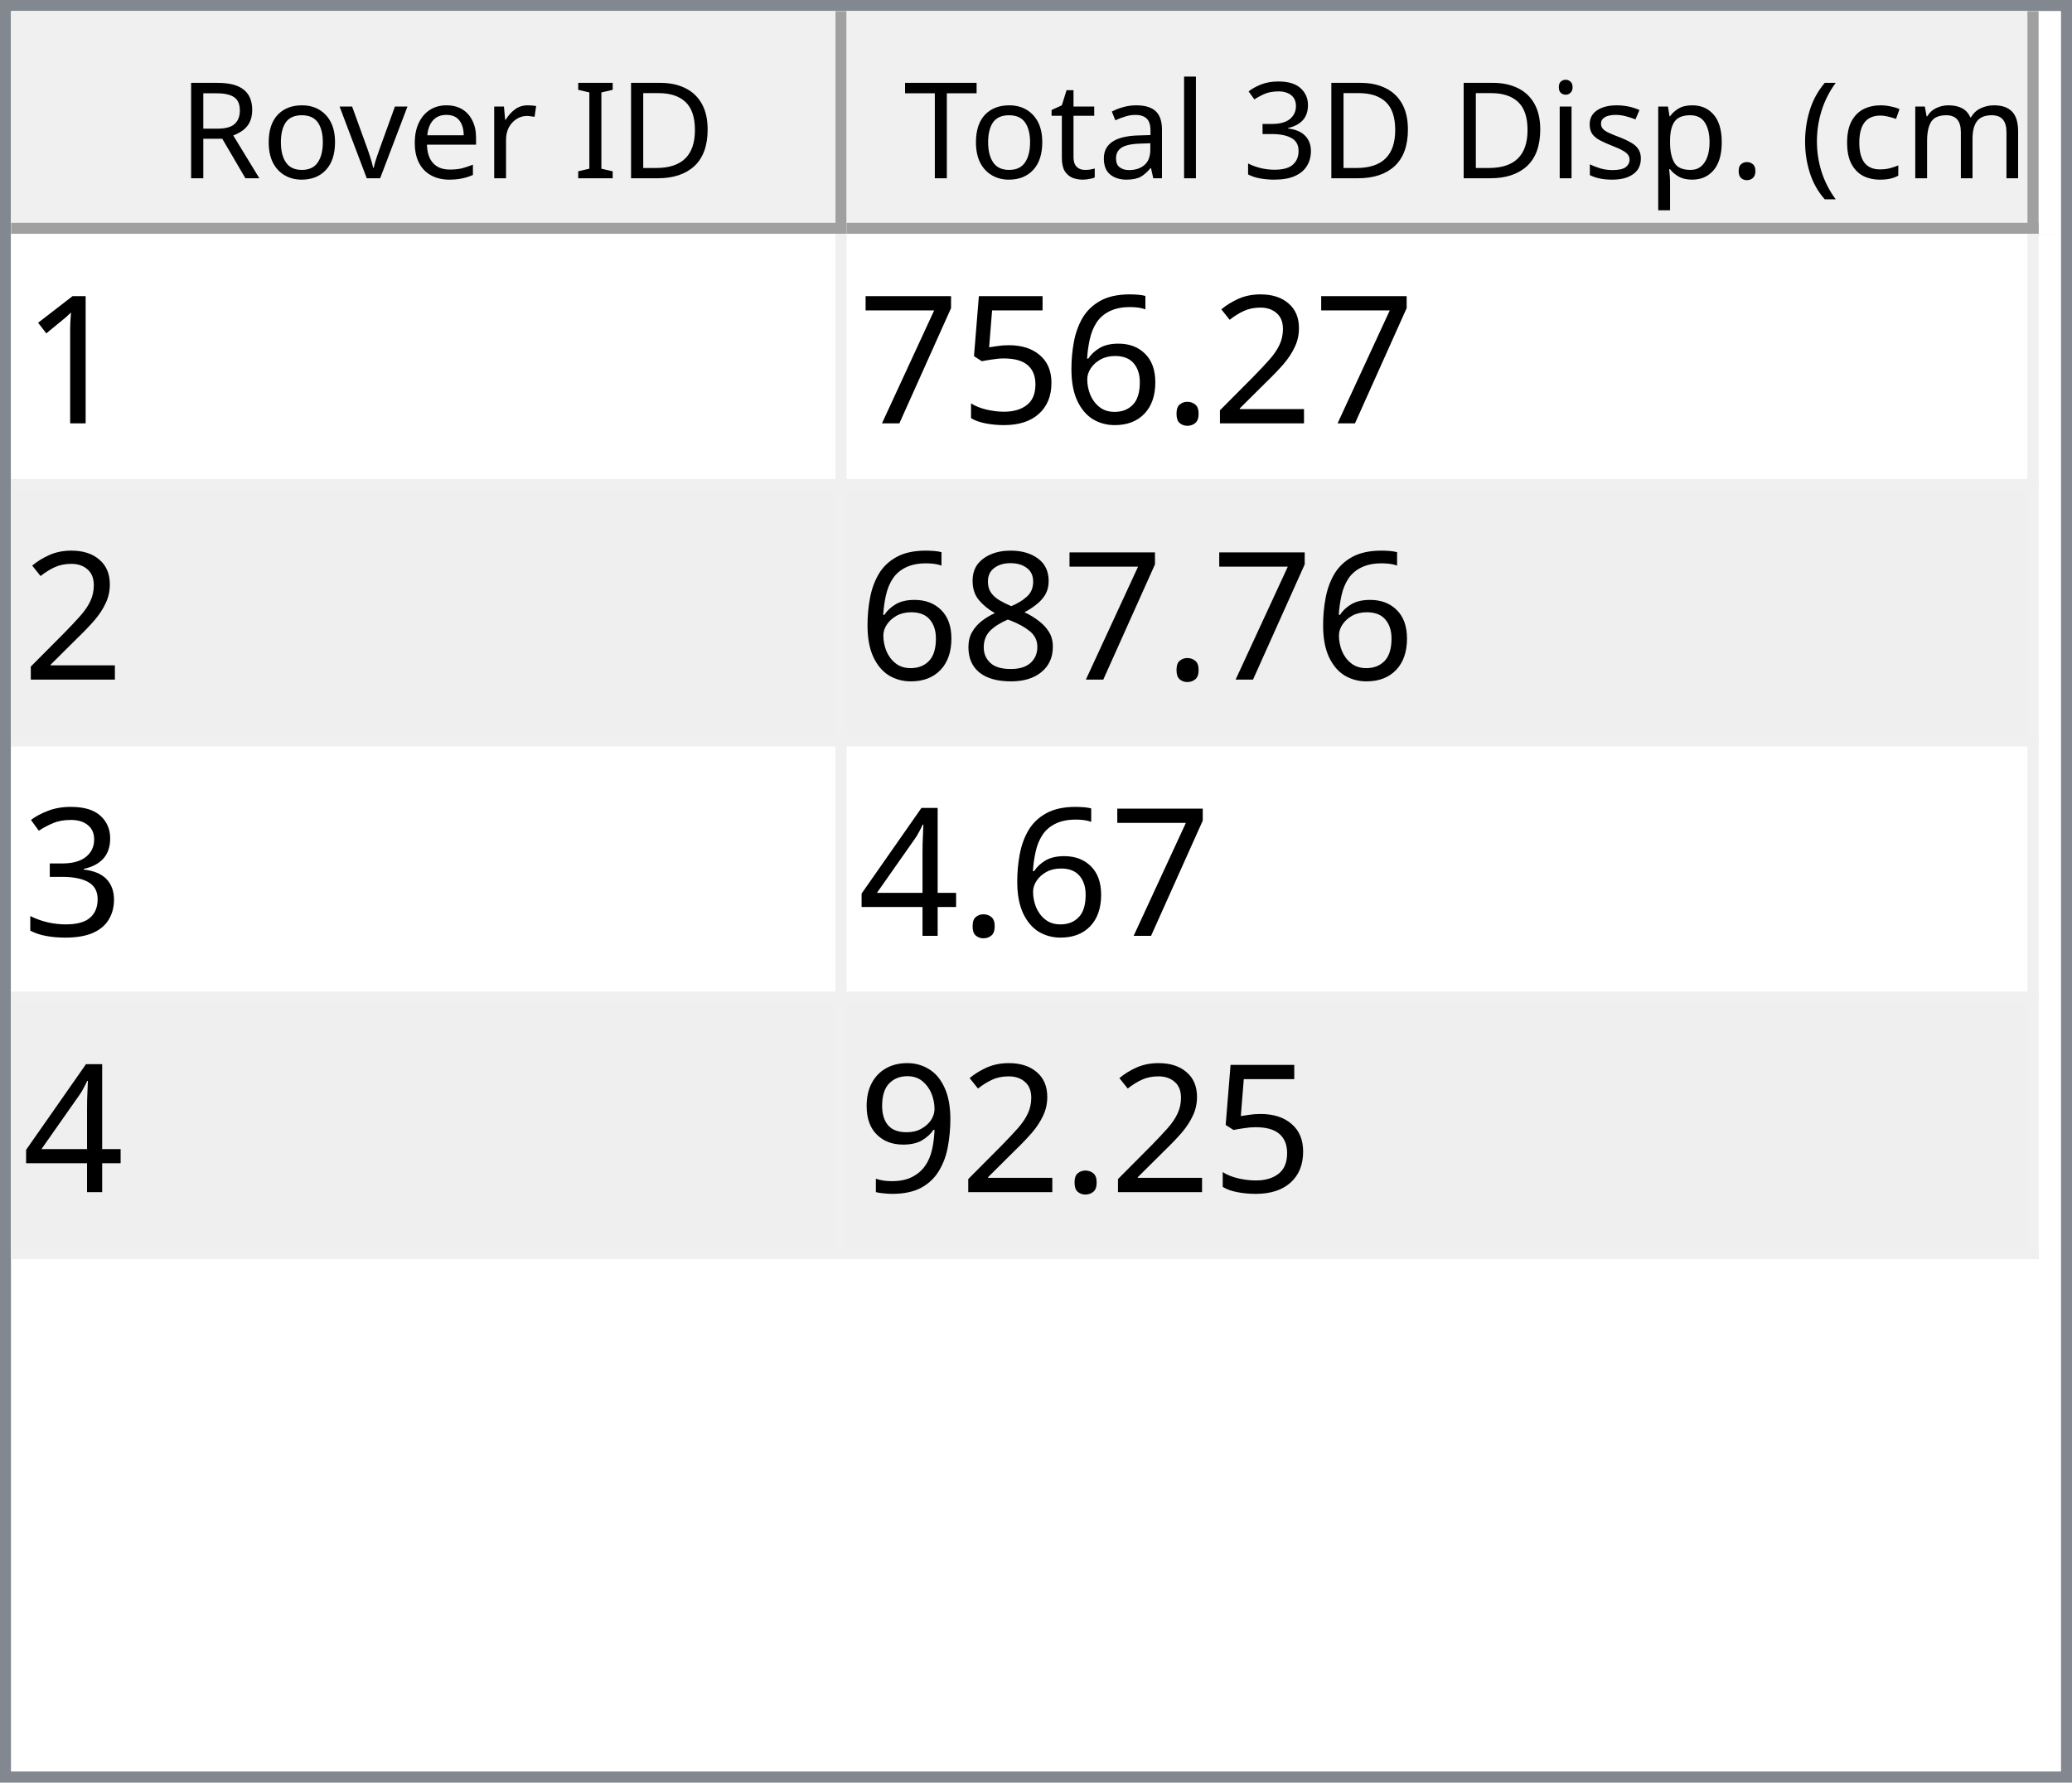
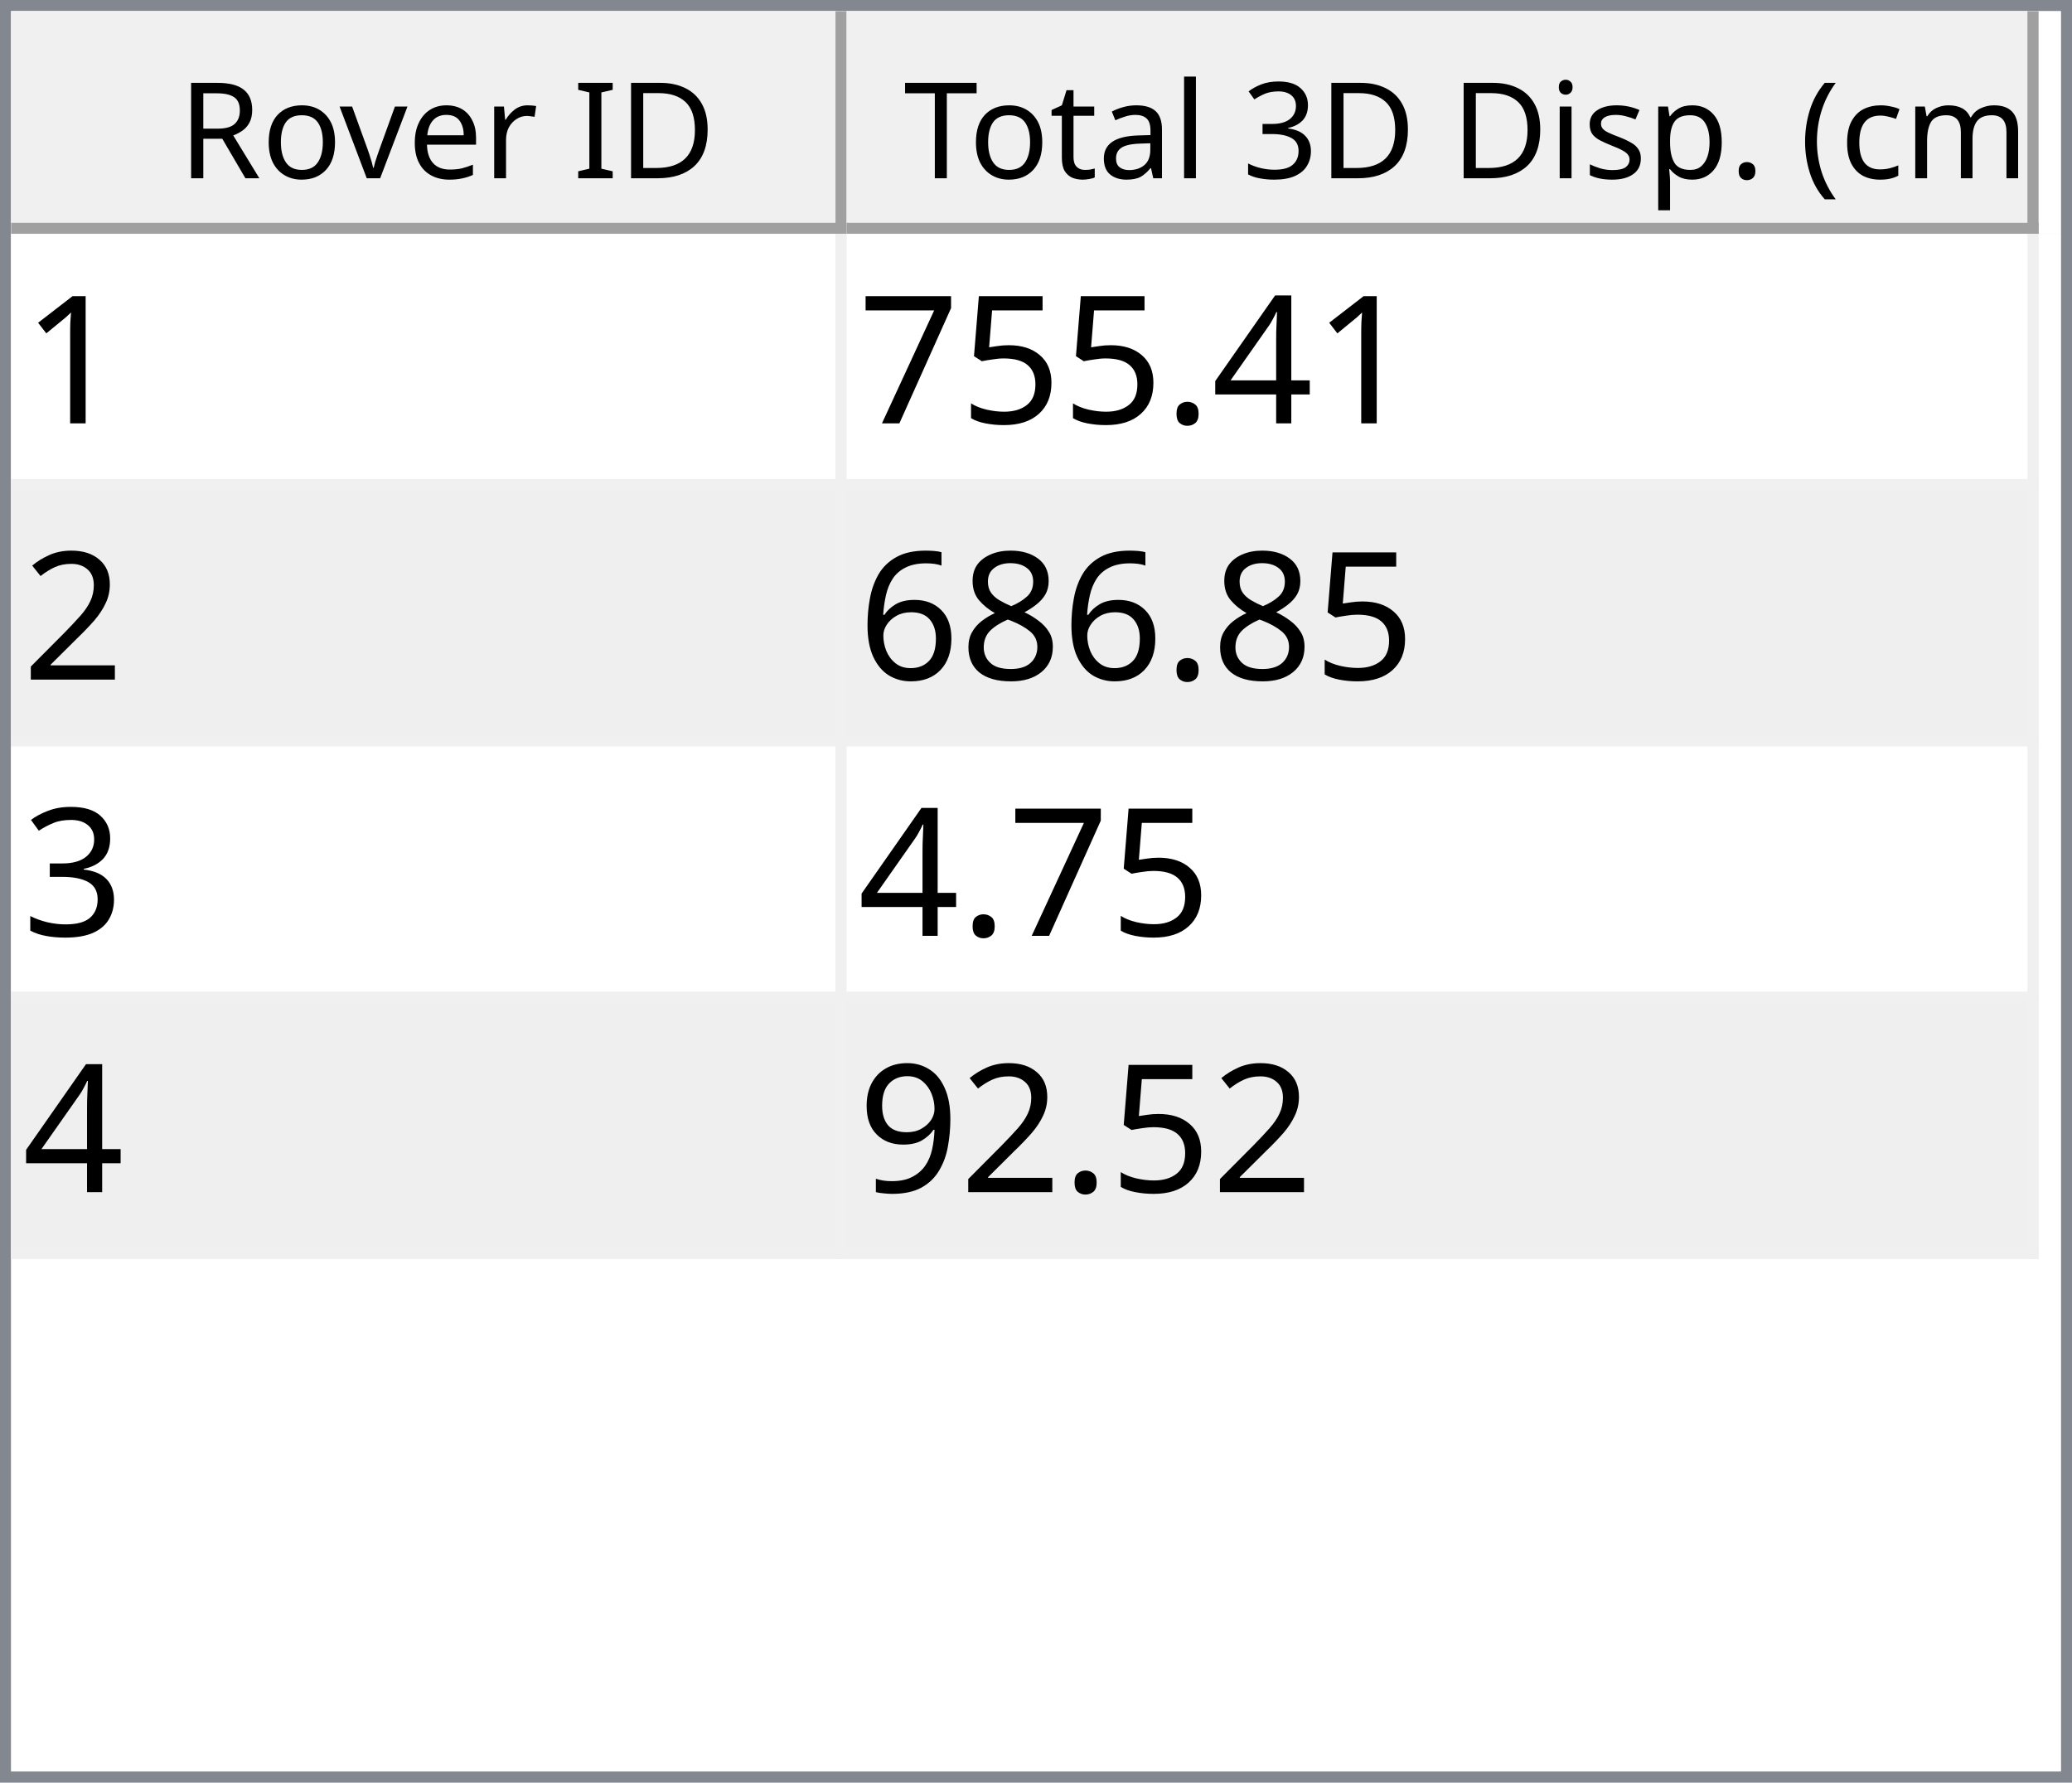
<svg xmlns="http://www.w3.org/2000/svg" style="fill-opacity:1; color-rendering:auto; color-interpolation:auto; text-rendering:auto; stroke:black; stroke-linecap:square; stroke-miterlimit:10; shape-rendering:auto; stroke-opacity:1; fill:black; stroke-dasharray:none; font-weight:normal; stroke-width:1; font-family:'Dialog'; font-style:normal; stroke-linejoin:miter; font-size:12px; stroke-dashoffset:0; image-rendering:auto;" width="186" height="160">
  <defs id="genericDefs" />
  <g>
    <defs id="defs1">
      <clipPath clipPathUnits="userSpaceOnUse" id="clipPath1">
        <path d="M0 0 L186 0 L186 160 L0 160 L0 0 Z" />
      </clipPath>
      <clipPath clipPathUnits="userSpaceOnUse" id="clipPath2">
        <path d="M0 0 L0 160 L186 160 L186 0 Z" />
      </clipPath>
      <clipPath clipPathUnits="userSpaceOnUse" id="clipPath3">
        <path d="M0 0 L0 20 L184 20 L184 0 Z" />
      </clipPath>
      <clipPath clipPathUnits="userSpaceOnUse" id="clipPath4">
        <path d="M0 0 L0 20 L75 20 L75 0 Z" />
      </clipPath>
      <clipPath clipPathUnits="userSpaceOnUse" id="clipPath5">
        <path d="M1 1 L1 19 L74 19 L74 1 Z" />
      </clipPath>
      <clipPath clipPathUnits="userSpaceOnUse" id="clipPath6">
        <path d="M0 0 L0 18 L73 18 L73 0 Z" />
      </clipPath>
      <clipPath clipPathUnits="userSpaceOnUse" id="clipPath7">
        <path d="M-0.5 -0.5 L-0.5 19.5 L74.5 19.5 L74.5 -0.5 Z" />
      </clipPath>
      <clipPath clipPathUnits="userSpaceOnUse" id="clipPath8">
        <path d="M0 0 L0 20 L107 20 L107 0 Z" />
      </clipPath>
      <clipPath clipPathUnits="userSpaceOnUse" id="clipPath9">
        <path d="M1 1 L1 19 L106 19 L106 1 Z" />
      </clipPath>
      <clipPath clipPathUnits="userSpaceOnUse" id="clipPath10">
        <path d="M0 0 L0 18 L105 18 L105 0 Z" />
      </clipPath>
      <clipPath clipPathUnits="userSpaceOnUse" id="clipPath11">
        <path d="M-0.5 -0.5 L-0.5 19.5 L106.5 19.5 L106.5 -0.5 Z" />
      </clipPath>
      <clipPath clipPathUnits="userSpaceOnUse" id="clipPath12">
        <path d="M0 0 L0 138 L184 138 L184 0 Z" />
      </clipPath>
      <clipPath clipPathUnits="userSpaceOnUse" id="clipPath13">
        <path d="M0 0 L0 92 L182 92 L182 0 Z" />
      </clipPath>
      <clipPath clipPathUnits="userSpaceOnUse" id="clipPath14">
        <path d="M-0.5 -0.5 L-0.5 91.5 L181.5 91.5 L181.5 -0.5 Z" />
      </clipPath>
      <clipPath clipPathUnits="userSpaceOnUse" id="clipPath15">
        <path d="M0 0 L0 22 L74 22 L74 0 Z" />
      </clipPath>
      <clipPath clipPathUnits="userSpaceOnUse" id="clipPath16">
        <path d="M0 0 L0 22 L106 22 L106 0 Z" />
      </clipPath>
      <font horiz-adv-x="64.551" id="font1">
        <font-face ascent="107.91" descent="25.098" units-per-em="100" style="font-style:normal; font-family:Segoe UI; font-weight:normal;" />
        <missing-glyph horiz-adv-x="64.551" d="M8.109 0 L8.109 68.266 L56.453 68.266 L56.453 0 L8.109 0 ZM15.328 7.234 L49.219 7.234 L49.219 61.031 L15.328 61.031 L15.328 7.234 Z" />
        <glyph unicode="D" horiz-adv-x="70.117" d="M9.188 0 L9.188 70.016 L28.516 70.016 Q65.531 70.016 65.531 35.891 Q65.531 19.672 55.25 9.836 Q44.969 0 27.734 0 L9.188 0 ZM17.391 62.594 L17.391 7.422 L27.828 7.422 Q41.609 7.422 49.273 14.797 Q56.938 22.172 56.938 35.688 Q56.938 62.594 28.328 62.594 L17.391 62.594 Z" />
        <glyph unicode="I" horiz-adv-x="26.611" d="M17.391 0 L9.188 0 L9.188 70.016 L17.391 70.016 L17.391 0 Z" />
        <glyph unicode=" " horiz-adv-x="27.393" d="" />
        <glyph unicode="r" horiz-adv-x="34.766" d="M34.188 41.891 Q32.078 43.5 28.125 43.5 Q23 43.5 19.555 38.672 Q16.109 33.844 16.109 25.484 L16.109 0 L8.109 0 L8.109 50 L16.109 50 L16.109 39.703 L16.312 39.703 Q18.016 44.969 21.531 47.922 Q25.047 50.875 29.391 50.875 Q32.516 50.875 34.188 50.203 L34.188 41.891 Z" />
        <glyph unicode="e" horiz-adv-x="52.295" d="M48.297 23 L12.984 23 Q13.188 14.656 17.484 10.109 Q21.781 5.562 29.297 5.562 Q37.75 5.562 44.828 11.141 L44.828 3.609 Q38.234 -1.172 27.391 -1.172 Q16.797 -1.172 10.742 5.641 Q4.688 12.453 4.688 24.812 Q4.688 36.469 11.305 43.82 Q17.922 51.172 27.734 51.172 Q37.547 51.172 42.922 44.828 Q48.297 38.484 48.297 27.203 L48.297 23 ZM40.094 29.781 Q40.047 36.719 36.75 40.578 Q33.453 44.438 27.594 44.438 Q21.922 44.438 17.969 40.383 Q14.016 36.328 13.094 29.781 L40.094 29.781 Z" />
        <glyph unicode="v" horiz-adv-x="47.9" d="M47.406 50 L27.484 0 L19.625 0 L0.688 50 L9.469 50 L22.172 13.672 Q23.578 9.672 23.922 6.688 L24.125 6.688 Q24.609 10.453 25.688 13.484 L38.969 50 L47.406 50 Z" />
        <glyph unicode="o" horiz-adv-x="58.594" d="M29 -1.172 Q17.922 -1.172 11.305 5.836 Q4.688 12.844 4.688 24.422 Q4.688 37.016 11.57 44.094 Q18.453 51.172 30.172 51.172 Q41.359 51.172 47.633 44.289 Q53.906 37.406 53.906 25.203 Q53.906 13.234 47.141 6.031 Q40.375 -1.172 29 -1.172 ZM29.594 44.438 Q21.875 44.438 17.383 39.188 Q12.891 33.938 12.891 24.703 Q12.891 15.828 17.43 10.695 Q21.969 5.562 29.594 5.562 Q37.359 5.562 41.531 10.594 Q45.703 15.625 45.703 24.906 Q45.703 34.281 41.531 39.359 Q37.359 44.438 29.594 44.438 Z" />
        <glyph unicode="R" horiz-adv-x="59.814" d="M59.375 0 L49.609 0 L37.891 19.625 Q36.281 22.359 34.766 24.289 Q33.25 26.219 31.664 27.438 Q30.078 28.656 28.25 29.219 Q26.422 29.781 24.125 29.781 L17.391 29.781 L17.391 0 L9.188 0 L9.188 70.016 L30.078 70.016 Q34.672 70.016 38.555 68.867 Q42.438 67.719 45.289 65.375 Q48.141 63.031 49.758 59.547 Q51.375 56.062 51.375 51.375 Q51.375 47.703 50.273 44.656 Q49.172 41.609 47.148 39.211 Q45.125 36.812 42.266 35.133 Q39.406 33.453 35.844 32.516 L35.844 32.328 Q37.594 31.547 38.891 30.547 Q40.188 29.547 41.359 28.18 Q42.531 26.812 43.68 25.078 Q44.828 23.344 46.234 21.047 L59.375 0 ZM17.391 62.594 L17.391 37.203 L28.516 37.203 Q31.594 37.203 34.203 38.133 Q36.812 39.062 38.719 40.797 Q40.625 42.531 41.703 45.047 Q42.781 47.562 42.781 50.688 Q42.781 56.297 39.141 59.445 Q35.5 62.594 28.609 62.594 L17.391 62.594 Z" />
        <glyph unicode=")" horiz-adv-x="30.176" d="M8.297 -15.922 L1.172 -15.922 Q16.406 2.344 16.406 26.812 Q16.406 51.469 1.078 70.016 L8.297 70.016 Q23.531 52.156 23.531 26.703 Q23.531 1.375 8.297 -15.922 Z" />
        <glyph unicode="m" horiz-adv-x="86.133" d="M79.109 0 L71.094 0 L71.094 28.719 Q71.094 37.016 68.531 40.727 Q65.969 44.438 59.906 44.438 Q54.781 44.438 51.195 39.75 Q47.609 35.062 47.609 28.516 L47.609 0 L39.594 0 L39.594 29.688 Q39.594 44.438 28.219 44.438 Q22.953 44.438 19.531 40.016 Q16.109 35.594 16.109 28.516 L16.109 0 L8.109 0 L8.109 50 L16.109 50 L16.109 42.094 L16.312 42.094 Q21.625 51.172 31.844 51.172 Q36.969 51.172 40.773 48.312 Q44.578 45.453 46 40.828 Q51.562 51.172 62.594 51.172 Q79.109 51.172 79.109 30.812 L79.109 0 Z" />
        <glyph unicode="c" horiz-adv-x="46.191" d="M42.188 2.297 Q36.422 -1.172 28.516 -1.172 Q17.828 -1.172 11.258 5.789 Q4.688 12.75 4.688 23.828 Q4.688 36.188 11.766 43.68 Q18.844 51.172 30.672 51.172 Q37.25 51.172 42.281 48.734 L42.281 40.531 Q36.719 44.438 30.375 44.438 Q22.703 44.438 17.797 38.945 Q12.891 33.453 12.891 24.516 Q12.891 15.719 17.508 10.641 Q22.125 5.562 29.891 5.562 Q36.422 5.562 42.188 9.906 L42.188 2.297 Z" />
        <glyph unicode="(" horiz-adv-x="30.176" d="M29.109 -15.922 L21.969 -15.922 Q6.844 1.375 6.844 26.703 Q6.844 52.156 21.969 70.016 L29.203 70.016 Q13.875 51.469 13.875 26.812 Q13.875 2.344 29.109 -15.922 Z" />
        <glyph unicode="." horiz-adv-x="21.68" d="M10.891 -1.078 Q8.641 -1.078 7.055 0.539 Q5.469 2.156 5.469 4.391 Q5.469 6.641 7.055 8.273 Q8.641 9.906 10.891 9.906 Q13.188 9.906 14.797 8.273 Q16.406 6.641 16.406 4.391 Q16.406 2.156 14.797 0.539 Q13.188 -1.078 10.891 -1.078 Z" />
        <glyph unicode="p" horiz-adv-x="58.789" d="M16.312 7.234 L16.109 7.234 L16.109 -23 L8.109 -23 L8.109 50 L16.109 50 L16.109 41.219 L16.312 41.219 Q22.219 51.172 33.594 51.172 Q43.266 51.172 48.688 44.461 Q54.109 37.75 54.109 26.469 Q54.109 13.922 48 6.375 Q41.891 -1.172 31.297 -1.172 Q21.578 -1.172 16.312 7.234 ZM16.109 27.391 L16.109 20.406 Q16.109 14.203 20.141 9.883 Q24.172 5.562 30.375 5.562 Q37.641 5.562 41.773 11.133 Q45.906 16.703 45.906 26.609 Q45.906 34.969 42.047 39.703 Q38.188 44.438 31.594 44.438 Q24.609 44.438 20.359 39.578 Q16.109 34.719 16.109 27.391 Z" />
        <glyph unicode="s" horiz-adv-x="42.432" d="M5.078 1.812 L5.078 10.406 Q11.625 5.562 19.484 5.562 Q30.031 5.562 30.031 12.594 Q30.031 14.594 29.125 15.992 Q28.219 17.391 26.68 18.461 Q25.141 19.531 23.07 20.383 Q21 21.234 18.609 22.172 Q15.281 23.484 12.766 24.828 Q10.25 26.172 8.57 27.859 Q6.891 29.547 6.031 31.695 Q5.172 33.844 5.172 36.719 Q5.172 40.234 6.789 42.945 Q8.406 45.656 11.086 47.484 Q13.766 49.312 17.211 50.242 Q20.656 51.172 24.312 51.172 Q30.812 51.172 35.938 48.922 L35.938 40.828 Q30.422 44.438 23.25 44.438 Q21 44.438 19.195 43.922 Q17.391 43.406 16.094 42.477 Q14.797 41.547 14.086 40.258 Q13.375 38.969 13.375 37.406 Q13.375 35.453 14.086 34.133 Q14.797 32.812 16.164 31.789 Q17.531 30.766 19.484 29.938 Q21.438 29.109 23.922 28.125 Q27.25 26.859 29.883 25.516 Q32.516 24.172 34.375 22.484 Q36.234 20.797 37.234 18.602 Q38.234 16.406 38.234 13.375 Q38.234 9.672 36.602 6.938 Q34.969 4.203 32.234 2.398 Q29.5 0.594 25.93 -0.289 Q22.359 -1.172 18.453 -1.172 Q10.75 -1.172 5.078 1.812 Z" />
        <glyph unicode="i" horiz-adv-x="24.219" d="M12.203 62.703 Q10.062 62.703 8.547 64.164 Q7.031 65.625 7.031 67.875 Q7.031 70.125 8.547 71.609 Q10.062 73.094 12.203 73.094 Q14.406 73.094 15.945 71.609 Q17.484 70.125 17.484 67.875 Q17.484 65.719 15.945 64.211 Q14.406 62.703 12.203 62.703 ZM16.109 0 L8.109 0 L8.109 50 L16.109 50 L16.109 0 Z" />
        <glyph unicode="3" horiz-adv-x="53.906" d="M46.531 19.828 Q46.531 15.094 44.75 11.211 Q42.969 7.328 39.719 4.57 Q36.469 1.812 31.93 0.297 Q27.391 -1.219 21.922 -1.219 Q11.922 -1.219 6 2.594 L6 11.188 Q13.094 5.609 22.219 5.609 Q25.875 5.609 28.828 6.539 Q31.781 7.469 33.906 9.227 Q36.031 10.984 37.18 13.477 Q38.328 15.969 38.328 19.094 Q38.328 32.812 18.797 32.812 L12.984 32.812 L12.984 39.594 L18.5 39.594 Q35.797 39.594 35.797 52.484 Q35.797 64.406 22.609 64.406 Q15.188 64.406 8.688 59.422 L8.688 67.188 Q15.375 71.188 24.609 71.188 Q29 71.188 32.57 69.969 Q36.141 68.75 38.68 66.555 Q41.219 64.359 42.609 61.281 Q44 58.203 44 54.5 Q44 40.672 30.031 36.719 L30.031 36.531 Q33.594 36.141 36.625 34.797 Q39.656 33.453 41.852 31.305 Q44.047 29.156 45.289 26.25 Q46.531 23.344 46.531 19.828 Z" />
        <glyph unicode="l" horiz-adv-x="24.219" d="M16.109 0 L8.109 0 L8.109 74.031 L16.109 74.031 L16.109 0 Z" />
        <glyph unicode="a" horiz-adv-x="50.879" d="M43.891 0 L35.891 0 L35.891 7.812 L35.688 7.812 Q30.469 -1.172 20.312 -1.172 Q12.844 -1.172 8.617 2.781 Q4.391 6.734 4.391 13.281 Q4.391 27.297 20.906 29.594 L35.891 31.688 Q35.891 44.438 25.594 44.438 Q16.547 44.438 9.281 38.281 L9.281 46.484 Q16.656 51.172 26.266 51.172 Q43.891 51.172 43.891 32.516 L43.891 0 ZM35.891 25.297 L23.828 23.641 Q18.266 22.859 15.43 20.875 Q12.594 18.891 12.594 13.875 Q12.594 10.203 15.211 7.883 Q17.828 5.562 22.172 5.562 Q28.125 5.562 32.008 9.742 Q35.891 13.922 35.891 20.312 L35.891 25.297 Z" />
        <glyph unicode="t" horiz-adv-x="33.887" d="M31.297 0.484 Q28.469 -1.078 23.828 -1.078 Q10.688 -1.078 10.688 13.578 L10.688 43.172 L2.094 43.172 L2.094 50 L10.688 50 L10.688 62.203 L18.703 64.797 L18.703 50 L31.297 50 L31.297 43.172 L18.703 43.172 L18.703 14.984 Q18.703 9.969 20.414 7.82 Q22.125 5.672 26.078 5.672 Q29.109 5.672 31.297 7.328 L31.297 0.484 Z" />
        <glyph unicode="T" horiz-adv-x="52.393" d="M50.594 62.594 L30.375 62.594 L30.375 0 L22.172 0 L22.172 62.594 L2 62.594 L2 70.016 L50.594 70.016 L50.594 62.594 Z" />
      </font>
      <font horiz-adv-x="75.0" id="font2">
        <font-face ascent="100.537" descent="21.973" units-per-em="100" style="font-style:normal; font-family:sans-serif; font-weight:normal;" />
        <missing-glyph horiz-adv-x="75.0" d="M12.5 0 L12.5 62.5 L62.5 62.5 L62.5 0 L12.5 0 ZM14.062 1.562 L60.938 1.562 L60.938 60.938 L14.062 60.938 L14.062 1.562 Z" />
        <glyph unicode="1" horiz-adv-x="55.615" d="M37.25 0 L28.469 0 L28.469 56 Q25.297 52.984 20.141 49.953 Q14.984 46.922 10.891 45.406 L10.891 53.906 Q18.266 57.375 23.781 62.305 Q29.297 67.234 31.594 71.875 L37.25 71.875 L37.25 0 Z" />
-         <glyph unicode="2" horiz-adv-x="55.615" d="M50.344 8.453 L50.344 0 L3.031 0 Q2.938 3.172 4.047 6.109 Q5.859 10.938 9.836 15.625 Q13.812 20.312 21.344 26.469 Q33.016 36.031 37.117 41.625 Q41.219 47.219 41.219 52.203 Q41.219 57.422 37.477 61.008 Q33.734 64.594 27.734 64.594 Q21.391 64.594 17.578 60.789 Q13.766 56.984 13.719 50.25 L4.688 51.172 Q5.609 61.281 11.664 66.578 Q17.719 71.875 27.938 71.875 Q38.234 71.875 44.242 66.164 Q50.25 60.453 50.25 52 Q50.25 47.703 48.492 43.555 Q46.734 39.406 42.656 34.812 Q38.578 30.219 29.109 22.219 Q21.188 15.578 18.945 13.211 Q16.703 10.844 15.234 8.453 L50.344 8.453 Z" />
+         <glyph unicode="4" horiz-adv-x="55.615" d="M32.328 0 L32.328 17.141 L1.266 17.141 L1.266 25.203 L33.938 71.578 L41.109 71.578 L41.109 25.203 L50.781 25.203 L50.781 17.141 L41.109 17.141 L41.109 0 L32.328 0 ZM32.328 25.203 L32.328 57.469 L9.906 25.203 L32.328 25.203 Z" />
        <glyph unicode="." horiz-adv-x="27.783" d="M9.078 0 L9.078 10.016 L19.094 10.016 L19.094 0 L9.078 0 Z" />
-         <glyph unicode="6" horiz-adv-x="55.615" d="M49.75 54.047 L41.016 53.375 Q39.844 58.547 37.703 60.891 Q34.125 64.656 28.906 64.656 Q24.703 64.656 21.531 62.312 Q17.391 59.281 14.992 53.469 Q12.594 47.656 12.5 36.922 Q15.672 41.75 20.266 44.094 Q24.859 46.438 29.891 46.438 Q38.672 46.438 44.852 39.969 Q51.031 33.5 51.031 23.25 Q51.031 16.5 48.125 10.719 Q45.219 4.938 40.141 1.859 Q35.062 -1.219 28.609 -1.219 Q17.625 -1.219 10.695 6.859 Q3.766 14.938 3.766 33.5 Q3.766 54.25 11.422 63.672 Q18.109 71.875 29.438 71.875 Q37.891 71.875 43.289 67.141 Q48.688 62.406 49.75 54.047 ZM13.875 23.188 Q13.875 18.656 15.797 14.508 Q17.719 10.359 21.188 8.18 Q24.656 6 28.469 6 Q34.031 6 38.039 10.492 Q42.047 14.984 42.047 22.703 Q42.047 30.125 38.086 34.398 Q34.125 38.672 28.125 38.672 Q22.172 38.672 18.023 34.398 Q13.875 30.125 13.875 23.188 Z" />
        <glyph unicode="5" horiz-adv-x="55.615" d="M4.156 18.75 L13.375 19.531 Q14.406 12.797 18.141 9.398 Q21.875 6 27.156 6 Q33.5 6 37.891 10.789 Q42.281 15.578 42.281 23.484 Q42.281 31 38.062 35.352 Q33.844 39.703 27 39.703 Q22.75 39.703 19.336 37.773 Q15.922 35.844 13.969 32.766 L5.719 33.844 L12.641 70.609 L48.25 70.609 L48.25 62.203 L19.672 62.203 L15.828 42.969 Q22.266 47.469 29.344 47.469 Q38.719 47.469 45.164 40.969 Q51.609 34.469 51.609 24.266 Q51.609 14.547 45.953 7.469 Q39.062 -1.219 27.156 -1.219 Q17.391 -1.219 11.211 4.25 Q5.031 9.719 4.156 18.75 Z" />
        <glyph unicode="7" horiz-adv-x="55.615" d="M4.734 62.203 L4.734 70.656 L51.078 70.656 L51.078 63.812 Q44.234 56.547 37.523 44.484 Q30.812 32.422 27.156 19.672 Q24.516 10.688 23.781 0 L14.75 0 Q14.891 8.453 18.062 20.414 Q21.234 32.375 27.172 43.484 Q33.109 54.594 39.797 62.203 L4.734 62.203 Z" />
+         <glyph unicode="2" horiz-adv-x="55.615" d="M50.344 8.453 L50.344 0 L3.031 0 Q2.938 3.172 4.047 6.109 Q5.859 10.938 9.836 15.625 Q13.812 20.312 21.344 26.469 Q33.016 36.031 37.117 41.625 Q41.219 47.219 41.219 52.203 Q41.219 57.422 37.477 61.008 Q33.734 64.594 27.734 64.594 Q21.391 64.594 17.578 60.789 Q13.766 56.984 13.719 50.25 L4.688 51.172 Q5.609 61.281 11.664 66.578 Q17.719 71.875 27.938 71.875 Q38.234 71.875 44.242 66.164 Q50.25 60.453 50.25 52 Q50.25 47.703 48.492 43.555 Q46.734 39.406 42.656 34.812 Q38.578 30.219 29.109 22.219 Q21.188 15.578 18.945 13.211 Q16.703 10.844 15.234 8.453 L50.344 8.453 Z" />
        <glyph unicode="8" horiz-adv-x="55.615" d="M17.672 38.812 Q12.203 40.828 9.57 44.539 Q6.938 48.25 6.938 53.422 Q6.938 61.234 12.555 66.555 Q18.172 71.875 27.484 71.875 Q36.859 71.875 42.578 66.43 Q48.297 60.984 48.297 53.172 Q48.297 48.188 45.68 44.508 Q43.062 40.828 37.75 38.812 Q44.344 36.672 47.781 31.883 Q51.219 27.094 51.219 20.453 Q51.219 11.281 44.727 5.031 Q38.234 -1.219 27.641 -1.219 Q17.047 -1.219 10.547 5.055 Q4.047 11.328 4.047 20.703 Q4.047 27.688 7.594 32.398 Q11.141 37.109 17.672 38.812 ZM15.922 53.719 Q15.922 48.641 19.195 45.414 Q22.469 42.188 27.688 42.188 Q32.766 42.188 36.016 45.383 Q39.266 48.578 39.266 53.219 Q39.266 58.062 35.914 61.359 Q32.562 64.656 27.594 64.656 Q22.562 64.656 19.242 61.43 Q15.922 58.203 15.922 53.719 ZM13.094 20.656 Q13.094 16.891 14.875 13.375 Q16.656 9.859 20.172 7.93 Q23.688 6 27.734 6 Q34.031 6 38.133 10.055 Q42.234 14.109 42.234 20.359 Q42.234 26.703 38.016 30.859 Q33.797 35.016 27.438 35.016 Q21.234 35.016 17.164 30.914 Q13.094 26.812 13.094 20.656 Z" />
+         <glyph unicode="6" horiz-adv-x="55.615" d="M49.75 54.047 L41.016 53.375 Q39.844 58.547 37.703 60.891 Q34.125 64.656 28.906 64.656 Q24.703 64.656 21.531 62.312 Q17.391 59.281 14.992 53.469 Q12.594 47.656 12.5 36.922 Q15.672 41.75 20.266 44.094 Q24.859 46.438 29.891 46.438 Q38.672 46.438 44.852 39.969 Q51.031 33.5 51.031 23.25 Q51.031 16.5 48.125 10.719 Q45.219 4.938 40.141 1.859 Q35.062 -1.219 28.609 -1.219 Q17.625 -1.219 10.695 6.859 Q3.766 14.938 3.766 33.5 Q3.766 54.25 11.422 63.672 Q18.109 71.875 29.438 71.875 Q37.891 71.875 43.289 67.141 Q48.688 62.406 49.75 54.047 ZM13.875 23.188 Q13.875 18.656 15.797 14.508 Q17.719 10.359 21.188 8.18 Q24.656 6 28.469 6 Q34.031 6 38.039 10.492 Q42.047 14.984 42.047 22.703 Q42.047 30.125 38.086 34.398 Q34.125 38.672 28.125 38.672 Q22.172 38.672 18.023 34.398 Q13.875 30.125 13.875 23.188 Z" />
        <glyph unicode="3" horiz-adv-x="55.615" d="M4.203 18.891 L12.984 20.062 Q14.5 12.594 18.141 9.297 Q21.781 6 27 6 Q33.203 6 37.477 10.297 Q41.75 14.594 41.75 20.953 Q41.75 27 37.797 30.93 Q33.844 34.859 27.734 34.859 Q25.25 34.859 21.531 33.891 L22.516 41.609 Q23.391 41.5 23.922 41.5 Q29.547 41.5 34.039 44.43 Q38.531 47.359 38.531 53.469 Q38.531 58.297 35.258 61.477 Q31.984 64.656 26.812 64.656 Q21.688 64.656 18.266 61.43 Q14.844 58.203 13.875 51.766 L5.078 53.328 Q6.688 62.156 12.398 67.016 Q18.109 71.875 26.609 71.875 Q32.469 71.875 37.398 69.359 Q42.328 66.844 44.945 62.5 Q47.562 58.156 47.562 53.266 Q47.562 48.641 45.07 44.828 Q42.578 41.016 37.703 38.766 Q44.047 37.312 47.562 32.695 Q51.078 28.078 51.078 21.141 Q51.078 11.766 44.242 5.25 Q37.406 -1.266 26.953 -1.266 Q17.531 -1.266 11.305 4.352 Q5.078 9.969 4.203 18.891 Z" />
-         <glyph unicode="4" horiz-adv-x="55.615" d="M32.328 0 L32.328 17.141 L1.266 17.141 L1.266 25.203 L33.938 71.578 L41.109 71.578 L41.109 25.203 L50.781 25.203 L50.781 17.141 L41.109 17.141 L41.109 0 L32.328 0 ZM32.328 25.203 L32.328 57.469 L9.906 25.203 L32.328 25.203 Z" />
        <glyph unicode="9" horiz-adv-x="55.615" d="M5.469 16.547 L13.922 17.328 Q14.984 11.375 18.016 8.688 Q21.047 6 25.781 6 Q29.828 6 32.883 7.859 Q35.938 9.719 37.891 12.82 Q39.844 15.922 41.164 21.195 Q42.484 26.469 42.484 31.938 Q42.484 32.516 42.438 33.688 Q39.797 29.5 35.234 26.883 Q30.672 24.266 25.344 24.266 Q16.453 24.266 10.305 30.711 Q4.156 37.156 4.156 47.703 Q4.156 58.594 10.578 65.234 Q17 71.875 26.656 71.875 Q33.641 71.875 39.43 68.117 Q45.219 64.359 48.219 57.398 Q51.219 50.438 51.219 37.25 Q51.219 23.531 48.242 15.406 Q45.266 7.281 39.383 3.031 Q33.5 -1.219 25.594 -1.219 Q17.188 -1.219 11.867 3.445 Q6.547 8.109 5.469 16.547 ZM41.453 48.141 Q41.453 55.719 37.43 60.156 Q33.406 64.594 27.734 64.594 Q21.875 64.594 17.531 59.812 Q13.188 55.031 13.188 47.406 Q13.188 40.578 17.312 36.305 Q21.438 32.031 27.484 32.031 Q33.594 32.031 37.523 36.305 Q41.453 40.578 41.453 48.141 Z" />
      </font>
    </defs>
    <g style="fill:white; stroke:white;">
      <rect x="0" y="0" width="186" style="clip-path:url(#clipPath1); stroke:none;" height="160" />
    </g>
    <g style="fill:white; text-rendering:optimizeSpeed; color-rendering:optimizeSpeed; image-rendering:optimizeSpeed; shape-rendering:crispEdges; stroke:white; color-interpolation:sRGB;">
      <rect x="0" width="186" height="160" y="0" style="stroke:none;" />
      <path style="stroke:none;" d="M0 160 L186 160 L186 0 L0 0 Z" />
    </g>
    <g style="fill:rgb(240,240,240); font-family:'Segoe UI'; stroke:rgb(240,240,240);">
      <rect x="0" y="0" width="186" style="clip-path:url(#clipPath2); stroke:none;" height="160" />
    </g>
    <g style="fill:rgb(130,135,144); font-family:'Segoe UI'; stroke:rgb(130,135,144);">
      <path d="M0 0 L186 0 L186 160 L0 160 L0 0 ZM1 1 L185 1 L185 159 L1 159 L1 1 Z" style="fill-rule:evenodd; clip-path:url(#clipPath2); stroke:none;" />
    </g>
    <g style="fill:white; font-family:'Segoe UI'; stroke:white;" transform="translate(1,1)">
      <rect x="0" y="0" width="184" style="clip-path:url(#clipPath3); stroke:none;" height="20" />
    </g>
    <g style="fill:rgb(240,240,240); font-family:'Segoe UI'; stroke:rgb(240,240,240);" transform="translate(1,1)">
      <rect x="0" y="0" width="75" style="clip-path:url(#clipPath4); stroke:none;" height="20" />
    </g>
    <g style="font-family:'Segoe UI';" transform="translate(2,2)">
      <text x="14" xml:space="preserve" y="14" style="clip-path:url(#clipPath6); stroke:none;">Rover ID</text>
    </g>
    <g style="fill:rgb(160,160,160); font-family:'Segoe UI'; stroke:rgb(160,160,160); stroke-linejoin:bevel;" transform="translate(1.5,1.5)">
      <line x1="74" x2="74" y1="0" style="fill:none; clip-path:url(#clipPath7);" y2="19" />
    </g>
    <g style="fill:rgb(160,160,160); font-family:'Segoe UI'; stroke:rgb(160,160,160); stroke-linejoin:bevel;" transform="matrix(1,0,0,1,1,1) translate(0.5,0.5)">
      <line x1="0" x2="74" y1="19" style="fill:none; clip-path:url(#clipPath7);" y2="19" />
    </g>
    <g style="fill:rgb(240,240,240); font-family:'Segoe UI'; stroke:rgb(240,240,240);" transform="translate(76,1)">
      <rect x="0" y="0" width="107" style="clip-path:url(#clipPath8); stroke:none;" height="20" />
    </g>
    <g style="font-family:'Segoe UI';" transform="translate(77,2)">
      <text x="1" xml:space="preserve" y="14" style="clip-path:url(#clipPath10); stroke:none;"> Total 3D Disp. (cm)</text>
    </g>
    <g style="fill:rgb(160,160,160); font-family:'Segoe UI'; stroke:rgb(160,160,160); stroke-linejoin:bevel;" transform="translate(76.5,1.5)">
      <line x1="106" x2="106" y1="0" style="fill:none; clip-path:url(#clipPath11);" y2="19" />
    </g>
    <g style="fill:rgb(160,160,160); font-family:'Segoe UI'; stroke:rgb(160,160,160); stroke-linejoin:bevel;" transform="matrix(1,0,0,1,76,1) translate(0.5,0.5)">
      <line x1="0" x2="106" y1="19" style="fill:none; clip-path:url(#clipPath11);" y2="19" />
    </g>
    <g style="fill:white; font-family:'Segoe UI'; stroke:white;" transform="translate(1,21)">
      <rect x="0" y="0" width="184" style="clip-path:url(#clipPath12); stroke:none;" height="138" />
    </g>
    <g style="fill:rgb(240,240,240); font-size:16px; font-family:sans-serif; stroke:rgb(240,240,240);" transform="translate(1,21)">
      <rect x="0" y="0" width="182" style="clip-path:url(#clipPath13); stroke:none;" height="92" />
      <line transform="translate(0.5,0.5)" x1="0" x2="181" y1="22" style="clip-path:url(#clipPath14); fill:none; stroke-linejoin:bevel;" y2="22" />
    </g>
    <g transform="matrix(1,0,0,1,1,21) translate(0.5,0.5)" style="fill:rgb(240,240,240); font-size:16px; font-family:sans-serif; stroke:rgb(240,240,240); stroke-linejoin:bevel;">
      <line x1="0" x2="181" y1="45" style="fill:none; clip-path:url(#clipPath14);" y2="45" />
    </g>
    <g transform="matrix(1,0,0,1,1,21) translate(0.5,0.5)" style="fill:rgb(240,240,240); font-size:16px; font-family:sans-serif; stroke:rgb(240,240,240); stroke-linejoin:bevel;">
      <line x1="0" x2="181" y1="68" style="fill:none; clip-path:url(#clipPath14);" y2="68" />
    </g>
    <g transform="matrix(1,0,0,1,1,21) translate(0.5,0.5)" style="fill:rgb(240,240,240); font-size:16px; font-family:sans-serif; stroke:rgb(240,240,240); stroke-linejoin:bevel;">
      <line x1="0" x2="181" y1="91" style="fill:none; clip-path:url(#clipPath14);" y2="91" />
    </g>
    <g transform="matrix(1,0,0,1,1,21) translate(0.5,0.5)" style="fill:rgb(240,240,240); font-size:16px; font-family:sans-serif; stroke:rgb(240,240,240); stroke-linejoin:bevel;">
      <line x1="74" x2="74" y1="0" style="fill:none; clip-path:url(#clipPath14);" y2="91" />
    </g>
    <g transform="matrix(1,0,0,1,1,21) translate(0.5,0.5)" style="fill:rgb(240,240,240); font-size:16px; font-family:sans-serif; stroke:rgb(240,240,240); stroke-linejoin:bevel;">
      <line x1="181" x2="181" y1="0" style="fill:none; clip-path:url(#clipPath14);" y2="91" />
    </g>
    <g style="fill:white; font-size:16px; font-family:sans-serif; stroke:white;" transform="matrix(1,0,0,1,1,21)">
      <rect x="0" y="0" width="74" style="clip-path:url(#clipPath15); stroke:none;" height="22" />
      <text x="1" y="17" style="fill:black; clip-path:url(#clipPath15); stroke:none;" xml:space="preserve">1</text>
    </g>
    <g style="fill:white; font-size:16px; font-family:sans-serif; stroke:white;" transform="matrix(1,0,0,1,1,21) translate(75,0)">
      <rect x="0" y="0" width="106" style="clip-path:url(#clipPath16); stroke:none;" height="22" />
-       <text x="1" y="17" style="fill:black; clip-path:url(#clipPath16); stroke:none;" xml:space="preserve">756.27</text>
+       <text x="1" y="17" style="fill:black; clip-path:url(#clipPath16); stroke:none;" xml:space="preserve">755.41</text>
    </g>
    <g style="fill:rgb(239,239,239); font-size:16px; font-family:sans-serif; stroke:rgb(239,239,239);" transform="matrix(1,0,0,1,1,21) translate(0,23)">
      <rect x="0" y="0" width="74" style="clip-path:url(#clipPath15); stroke:none;" height="22" />
      <text x="1" y="17" style="fill:black; clip-path:url(#clipPath15); stroke:none;" xml:space="preserve">2</text>
    </g>
    <g style="fill:rgb(239,239,239); font-size:16px; font-family:sans-serif; stroke:rgb(239,239,239);" transform="matrix(1,0,0,1,1,21) translate(75,23)">
      <rect x="0" y="0" width="106" style="clip-path:url(#clipPath16); stroke:none;" height="22" />
-       <text x="1" y="17" style="fill:black; clip-path:url(#clipPath16); stroke:none;" xml:space="preserve">687.76</text>
+       <text x="1" y="17" style="fill:black; clip-path:url(#clipPath16); stroke:none;" xml:space="preserve">686.85</text>
    </g>
    <g style="fill:white; font-size:16px; font-family:sans-serif; stroke:white;" transform="matrix(1,0,0,1,1,21) translate(0,46)">
      <rect x="0" y="0" width="74" style="clip-path:url(#clipPath15); stroke:none;" height="22" />
      <text x="1" y="17" style="fill:black; clip-path:url(#clipPath15); stroke:none;" xml:space="preserve">3</text>
    </g>
    <g style="fill:white; font-size:16px; font-family:sans-serif; stroke:white;" transform="matrix(1,0,0,1,1,21) translate(75,46)">
      <rect x="0" y="0" width="106" style="clip-path:url(#clipPath16); stroke:none;" height="22" />
-       <text x="1" y="17" style="fill:black; clip-path:url(#clipPath16); stroke:none;" xml:space="preserve">4.67</text>
+       <text x="1" y="17" style="fill:black; clip-path:url(#clipPath16); stroke:none;" xml:space="preserve">4.75</text>
    </g>
    <g style="fill:rgb(239,239,239); font-size:16px; font-family:sans-serif; stroke:rgb(239,239,239);" transform="matrix(1,0,0,1,1,21) translate(0,69)">
      <rect x="0" y="0" width="74" style="clip-path:url(#clipPath15); stroke:none;" height="22" />
      <text x="1" y="17" style="fill:black; clip-path:url(#clipPath15); stroke:none;" xml:space="preserve">4</text>
    </g>
    <g style="fill:rgb(239,239,239); font-size:16px; font-family:sans-serif; stroke:rgb(239,239,239);" transform="matrix(1,0,0,1,1,21) translate(75,69)">
      <rect x="0" y="0" width="106" style="clip-path:url(#clipPath16); stroke:none;" height="22" />
-       <text x="1" y="17" style="fill:black; clip-path:url(#clipPath16); stroke:none;" xml:space="preserve">92.25</text>
+       <text x="1" y="17" style="fill:black; clip-path:url(#clipPath16); stroke:none;" xml:space="preserve">92.52</text>
    </g>
  </g>
</svg>
